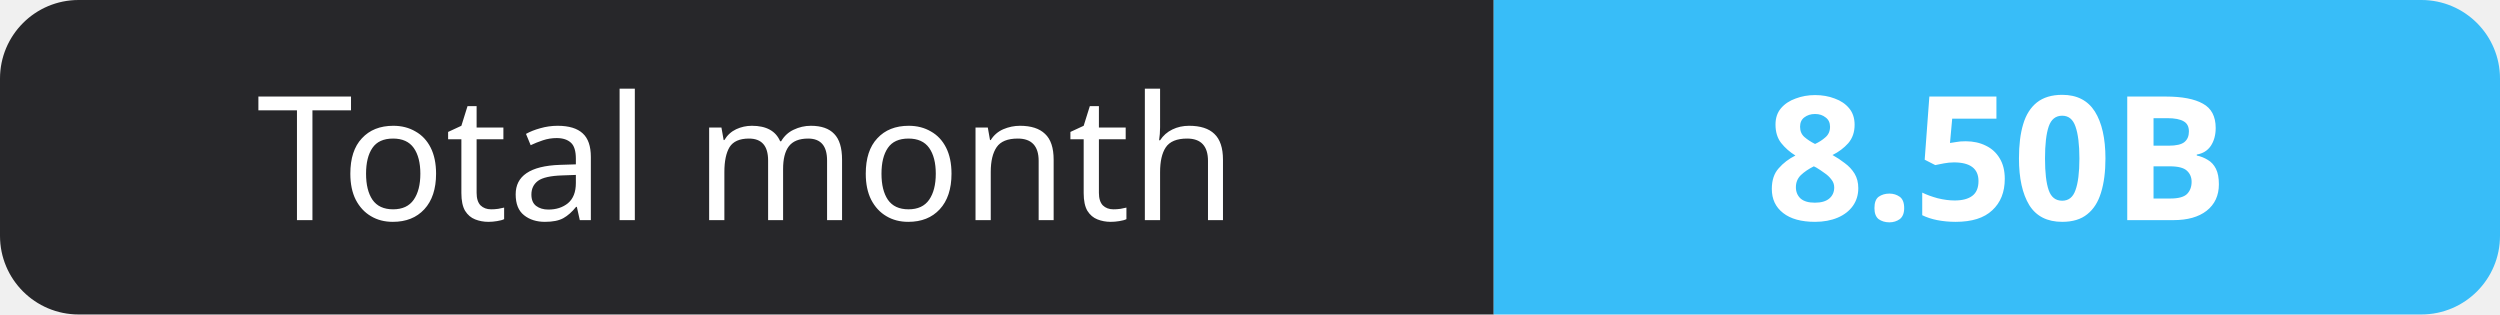
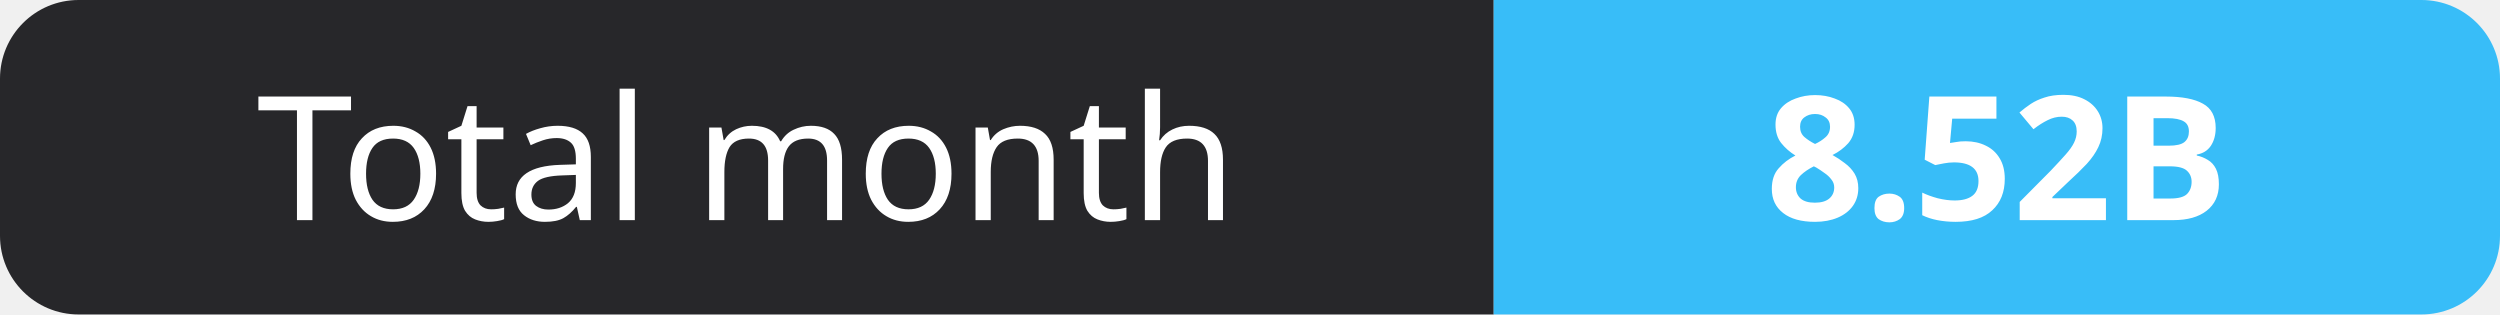
- <svg xmlns="http://www.w3.org/2000/svg" width="159" height="20" role="img" aria-label="Total month: 8.50B">
+ <svg xmlns="http://www.w3.org/2000/svg" width="159" height="20" role="img" aria-label="Total month: 8.52B">
  <clipPath id="r">
    <rect width="159" height="20" rx="5" fill="#fff" />
  </clipPath>
  <g clip-path="url(#r)">
    <rect width="95" height="20" fill="#27272a" />
    <rect x="95" width="64" height="20" fill="#38bdf8" />
  </g>
  <g fill="#fff" text-anchor="middle" font-family="Verdana,Geneva,sans-serif" font-size="11">
    <text x="47.5" y="14">Total month</text>
-     <text x="127.0" y="14" font-weight="700">8.50B</text>
+     <text x="127.0" y="14" font-weight="700">8.52B</text>
  </g>
</svg>
